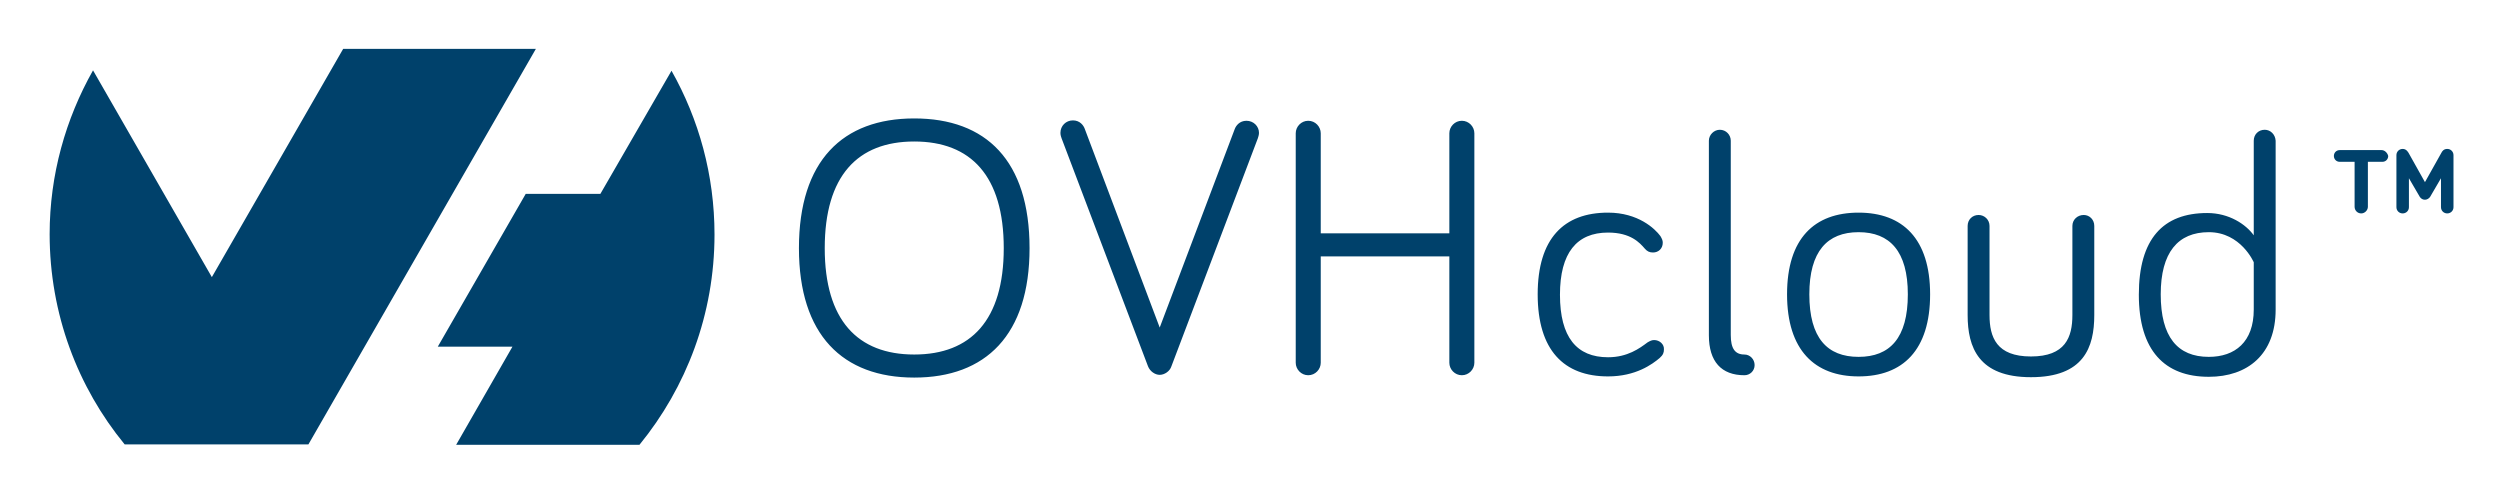
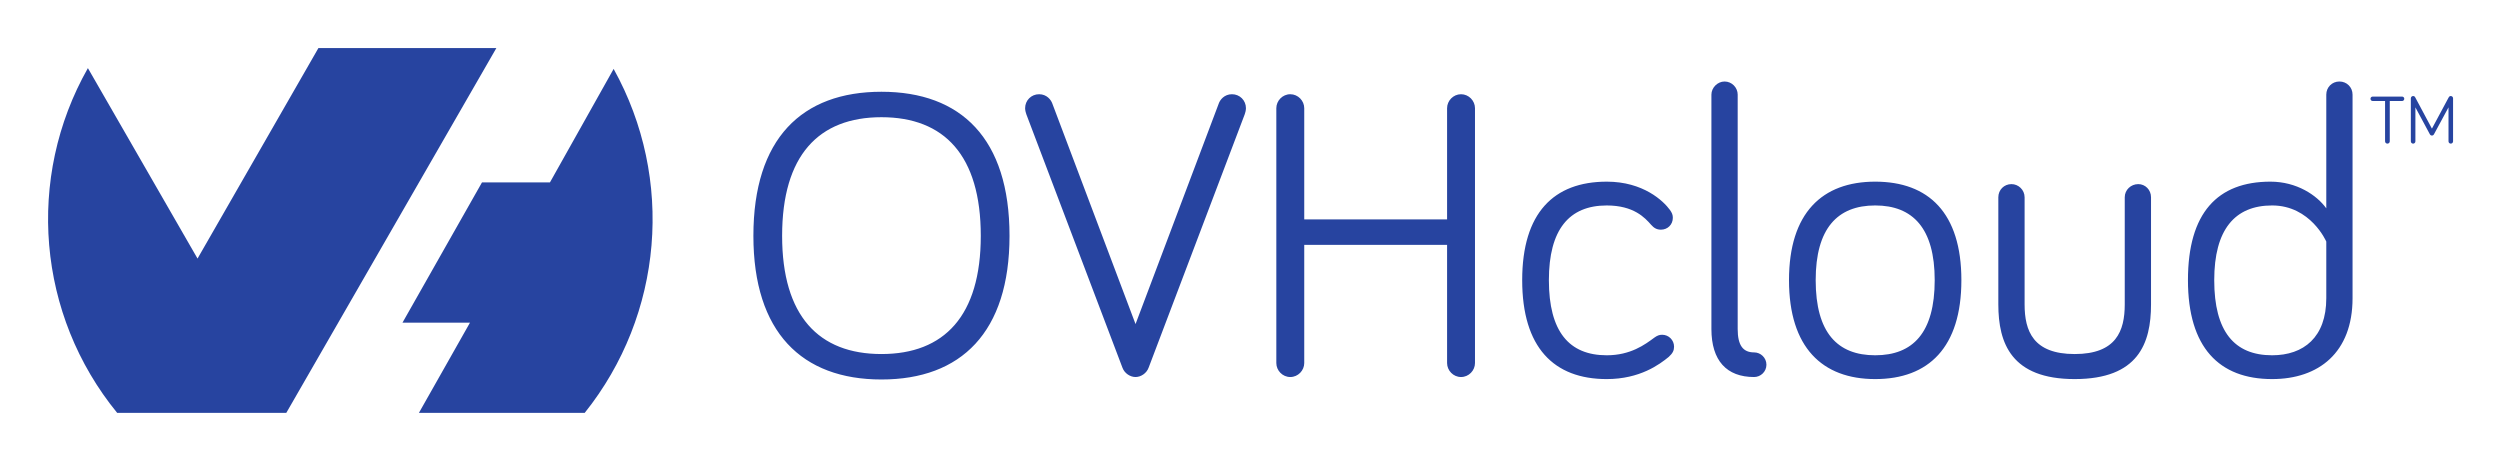
- <svg xmlns="http://www.w3.org/2000/svg" role="img" viewBox="25.70 7.20 639.60 125.60">
-   <style>svg {enable-background:new 0 0 677 142.3}</style>
-   <path fill="#00416b" d="M399.7 38.1c-1.8 0-3.2 1.5-3.2 3.2v25.6h-32.9V41.3c0-1.7-1.4-3.2-3.2-3.2-1.8 0-3.2 1.5-3.2 3.2V100c0 1.7 1.4 3.2 3.2 3.2 1.8 0 3.2-1.5 3.2-3.2V72.8h32.9V100c0 1.7 1.4 3.2 3.2 3.2s3.2-1.5 3.2-3.2V41.3c0-1.7-1.4-3.2-3.2-3.2zm-140.1-.6c-18.3 0-29.5 10.8-29.5 33.2 0 22.2 11.2 33.1 29.5 33.1s29.5-10.9 29.5-33.1c0-22.4-11.1-33.2-29.5-33.2zm0 60.4c-14.5 0-22.9-8.8-22.9-27.2 0-18.5 8.4-27.3 22.9-27.3 14.5 0 22.9 8.8 22.9 27.3 0 18.4-8.4 27.2-22.9 27.2zm85-59.8c-1.8 0-2.7 1.3-3 2.1L322.4 91l-19.2-50.9c-.3-.8-1.2-2.1-3-2.1s-3.2 1.4-3.2 3.2c0 .6.2 1.1.3 1.4l22.1 58.3c.5 1.3 1.8 2.2 3 2.2s2.6-.9 3-2.2l22.1-58.3c.1-.3.3-.9.3-1.4 0-1.7-1.4-3.1-3.2-3.1zm307.2 7.2c-.9 0-1.3.6-1.5 1l-4.2 7.5-4.2-7.5c-.2-.3-.6-1-1.5-1s-1.6.7-1.6 1.6v13.3c0 .9.7 1.6 1.6 1.6.9 0 1.6-.7 1.6-1.6v-7.4l2.8 4.8c.3.4.7.7 1.3.7.5 0 1-.3 1.3-.7l2.8-4.8v7.4c0 .9.7 1.6 1.6 1.6s1.6-.7 1.6-1.6V46.9c0-.9-.7-1.6-1.6-1.6zM179.3 56.8h-19.1l-22.5 39.1h19.1L142.4 121h46.9c12-14.7 19.2-33.4 19.2-53.8 0-15.2-4-29.5-11-41.9l-18.2 31.5zm-16.5-37.1h-49.3L79.9 78.1 49.5 25.2c-7 12.4-11.1 26.7-11.1 41.9 0 20.4 7.2 39.2 19.2 53.8h47l58.2-101.2zm396 42.5c-1.6 0-2.9 1.2-2.9 2.8v22.8c0 5.7-1.8 10.6-10.6 10.6s-10.6-4.9-10.6-10.6V65c0-1.6-1.3-2.8-2.8-2.8-1.6 0-2.8 1.2-2.8 2.8v22.8c0 8.3 2.8 15.9 16.2 15.9 13.5 0 16.2-7.6 16.2-15.9V65c0-1.6-1.2-2.8-2.7-2.8zm-57.6-.6c-11.3 0-18.3 6.6-18.3 20.9 0 14.3 7.1 21 18.3 21 11.3 0 18.3-6.7 18.3-21 0-14.2-7-20.9-18.3-20.9zm0 36.9c-8 0-12.6-4.8-12.6-16 0-11 4.6-15.9 12.6-15.9s12.6 4.9 12.6 15.9c0 11.2-4.6 16-12.6 16zm103.9-58.1c-1.6 0-2.8 1.2-2.8 2.8v24.2c-2-2.8-6.3-5.7-11.9-5.7-11.3 0-17.5 6.6-17.5 20.9 0 14.3 6.6 21 17.9 21 9.9 0 17.1-5.7 17.1-17.2V43.2c-.1-1.6-1.3-2.8-2.8-2.8zm-2.8 46c0 8.3-4.8 12.1-11.5 12.1-8 0-12.3-5.1-12.3-16 0-10.7 4.4-15.9 12.3-15.9 8.2 0 11.5 7.7 11.5 7.7v12.1zM472 97.9c-2.4 0-3.5-1.5-3.5-5V43.2c0-1.5-1.2-2.8-2.8-2.8-1.5 0-2.8 1.3-2.8 2.8V93c0 6.7 3.2 10.2 9.1 10.2 1.4 0 2.6-1.1 2.6-2.6s-1.2-2.7-2.6-2.7zm163-52.3h-10.7c-.9 0-1.5.7-1.5 1.5s.6 1.5 1.5 1.5h3.8v11.5c0 .9.7 1.7 1.7 1.7.9 0 1.7-.8 1.7-1.7V48.6h3.7c.9 0 1.5-.7 1.5-1.5-.2-.8-.9-1.5-1.7-1.5zM448.9 94.2c-.6 0-1 .2-1.7.6-2 1.5-5.1 3.8-10.1 3.8-8 0-12.3-5.1-12.3-16 0-10.7 4.3-15.9 12.3-15.9 5.8 0 8.1 2.6 9.4 4.1.6.7 1.2 1 2.1 1 1.4 0 2.5-1 2.5-2.5 0-.6-.2-1-.6-1.7-1.4-1.9-5.7-6-13.4-6-11.3 0-18 6.6-18 20.9 0 14.3 6.7 21 18 21 7.1 0 11.3-3.1 13.2-4.7.9-.8 1.1-1.4 1.1-2.2.1-1.3-1.1-2.4-2.5-2.4z" />
+ <svg xmlns="http://www.w3.org/2000/svg" role="img" viewBox="-8.29 -8.29 431.08 79.33">
+   <g fill="#2744a0">
+     <path fill-rule="evenodd" d="M41.064 62.906H11.917C-1.874 46.031-3.881 22.417 6.866 3.456l18.905 32.839L46.613.002h30.684L41.084 62.887l-.02.019zM97.521 3.595c10.524 18.951 8.552 42.384-4.992 59.311H63.942l8.804-15.552H61.107l13.715-24.195h11.718l10.98-19.565" />
+     <path d="M126.573 32.375c0 13.8 6.299 20.382 17.128 20.382 10.828 0 17.128-6.582 17.128-20.382 0-13.872-6.3-20.455-17.128-20.455-10.829 0-17.128 6.583-17.128 20.455zm-4.954 0c0-16.775 8.351-24.843 22.082-24.843 13.73 0 22.082 8.068 22.082 24.843 0 16.631-8.352 24.771-22.082 24.771-13.73 0-22.082-8.14-22.082-24.771m80.26-22.861c.212-.567.92-1.556 2.264-1.556 1.345 0 2.408 1.061 2.408 2.406 0 .425-.143.849-.213 1.061l-16.562 43.668c-.353.991-1.344 1.628-2.264 1.628-.92 0-1.911-.637-2.264-1.628l-16.562-43.668c-.071-.213-.213-.637-.213-1.061 0-1.345 1.063-2.406 2.407-2.406 1.344 0 2.053.99 2.265 1.556l14.368 38.078 14.368-38.078m14.722 24.417V54.315c0 1.274-1.063 2.406-2.407 2.406-1.344 0-2.407-1.132-2.407-2.406v-43.951c0-1.274 1.063-2.406 2.407-2.406 1.344 0 2.407 1.132 2.407 2.406v19.179h24.63V10.364c0-1.274 1.063-2.406 2.405-2.406 1.345 0 2.407 1.132 2.407 2.406v43.951c0 1.274-1.061 2.406-2.407 2.406-1.343 0-2.405-1.132-2.405-2.406V33.931h-24.63m52.161-10.898c6.3 0 9.768 3.325 10.901 4.883.353.496.495.849.495 1.345 0 1.202-.92 2.052-2.052 2.052-.708 0-1.203-.283-1.699-.849-1.061-1.202-2.973-3.326-7.645-3.326-6.511 0-9.977 4.176-9.977 12.881 0 8.847 3.467 12.953 9.977 12.953 4.107 0 6.584-1.84 8.21-3.044.495-.354.849-.495 1.345-.495 1.132 0 2.052.92 2.052 2.05 0 .64-.212 1.134-.92 1.77-1.556 1.274-4.953 3.823-10.688 3.823-9.128 0-14.578-5.449-14.578-17.057 0-11.607 5.451-16.985 14.578-16.985m22.579-15.005V48.441c0 2.831.92 4.034 2.832 4.034 1.132 0 2.124.921 2.124 2.124 0 1.202-.992 2.122-2.124 2.122-4.743 0-7.362-2.83-7.362-8.28V8.028c0-1.203 1.063-2.264 2.267-2.264 1.273 0 2.264 1.061 2.264 2.264m33.972 31.99c0-8.918-3.751-12.881-10.262-12.881-6.511 0-10.261 3.963-10.261 12.881 0 9.06 3.751 12.953 10.261 12.953 6.512 0 10.262-3.893 10.262-12.953zm4.6 0c0 11.608-5.661 17.057-14.862 17.057-9.129 0-14.862-5.449-14.862-17.057 0-11.607 5.733-16.985 14.862-16.985 9.201 0 14.862 5.379 14.862 16.985m10.901-14.296v18.472c0 4.6 1.485 8.564 8.634 8.564 7.149 0 8.634-3.963 8.634-8.564V25.722c0-1.273 1.061-2.265 2.335-2.265 1.205 0 2.196.991 2.196 2.265v18.472c0 6.724-2.196 12.881-13.165 12.881-10.9 0-13.164-6.158-13.164-12.881V25.722c0-1.273.991-2.265 2.264-2.265 1.204 0 2.265.991 2.265 2.265m52.021 7.644s-2.691-6.229-9.342-6.229c-6.441 0-9.98 4.176-9.98 12.881 0 8.847 3.468 12.953 9.98 12.953 5.451 0 9.342-3.115 9.342-9.838zm0-5.733V8.028c0-1.274.991-2.264 2.265-2.264 1.273 0 2.264.99 2.264 2.264v35.105c0 9.342-5.803 13.942-13.872 13.942-9.13 0-14.51-5.449-14.51-17.057 0-11.607 5.097-16.985 14.226-16.985 4.531 0 7.998 2.335 9.626 4.6m8.004-18.507c-.215 0-.381-.167-.381-.382 0-.215.167-.381.381-.381h5.065c.213 0 .38.167.38.381 0 .215-.167.382-.38.382h-2.121v6.946c0 .227-.18.405-.407.405-.225 0-.405-.179-.405-.405V9.126h-2.132m9.854 5.732l-2.491-4.635v5.862c0 .215-.179.393-.393.393-.213 0-.393-.179-.393-.393V8.66c0-.215.18-.393.393-.393.18 0 .299.107.359.227l2.884 5.397 2.895-5.397c.048-.083.143-.227.357-.227.215 0 .393.179.393.393v7.423c0 .215-.179.393-.393.393-.215 0-.393-.179-.393-.393v-5.862l-2.503 4.635c-.083.155-.215.227-.356.227-.12 0-.275-.06-.359-.227" />
+   </g>
</svg>
